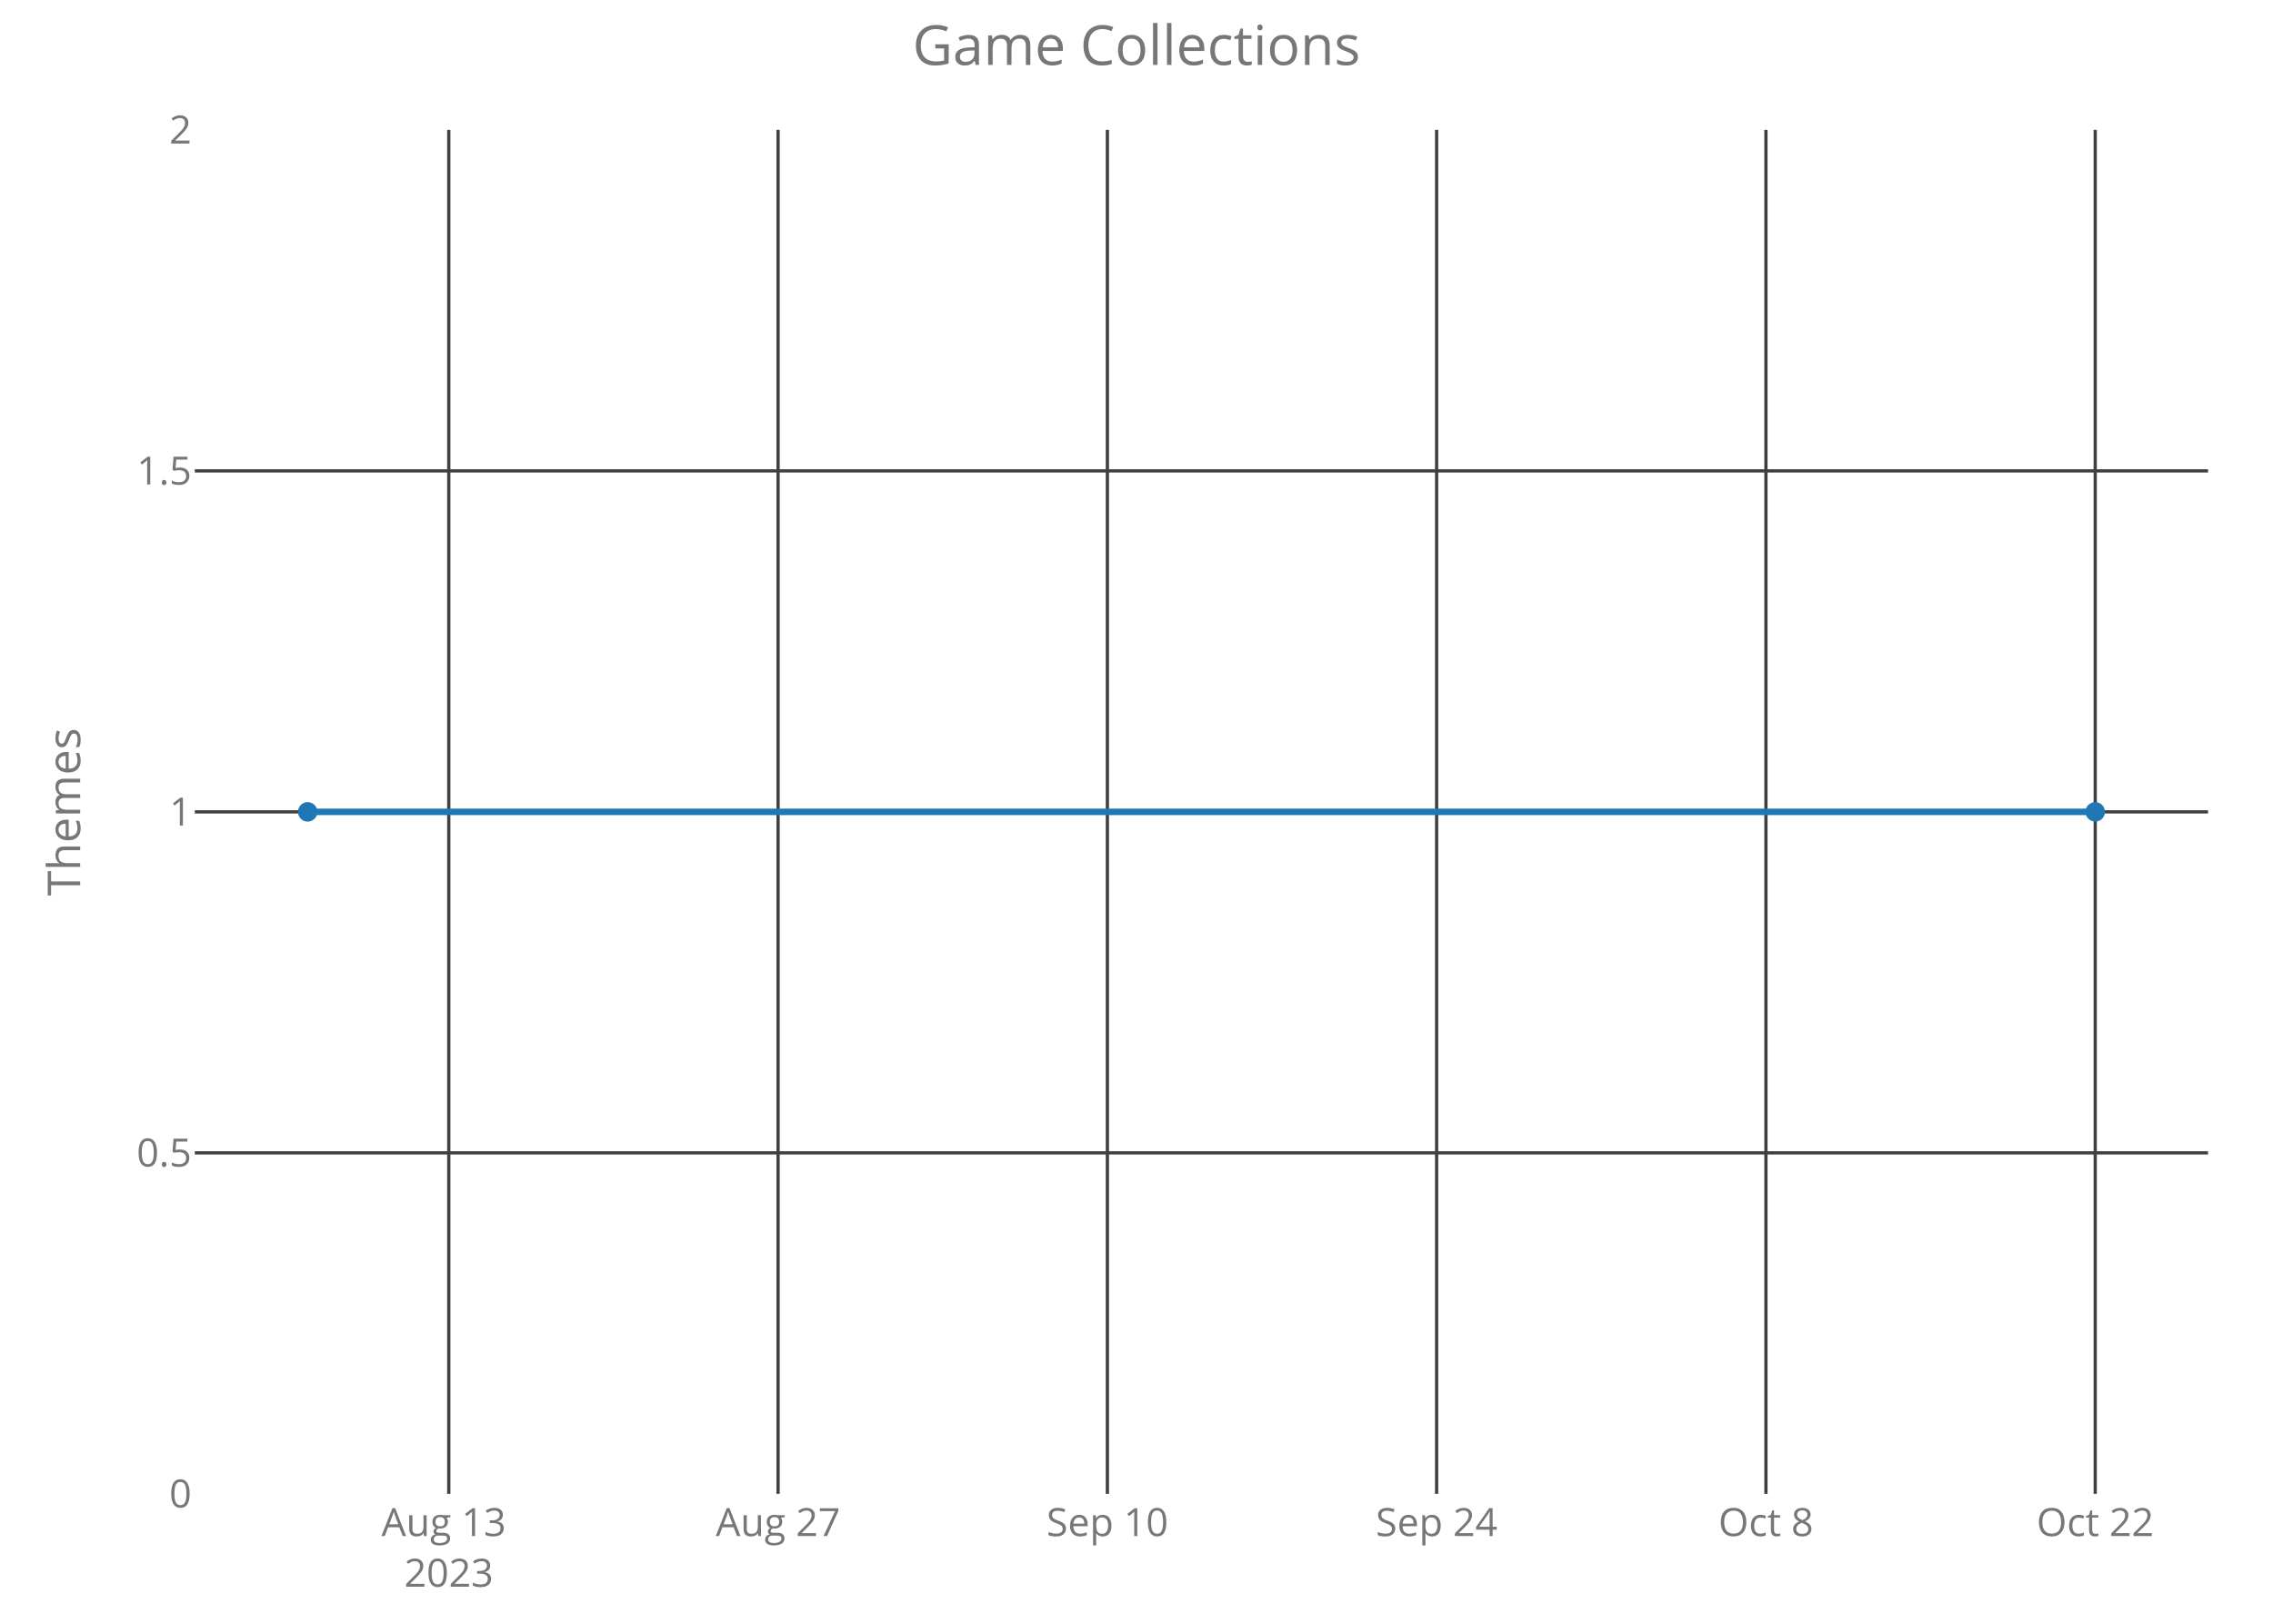
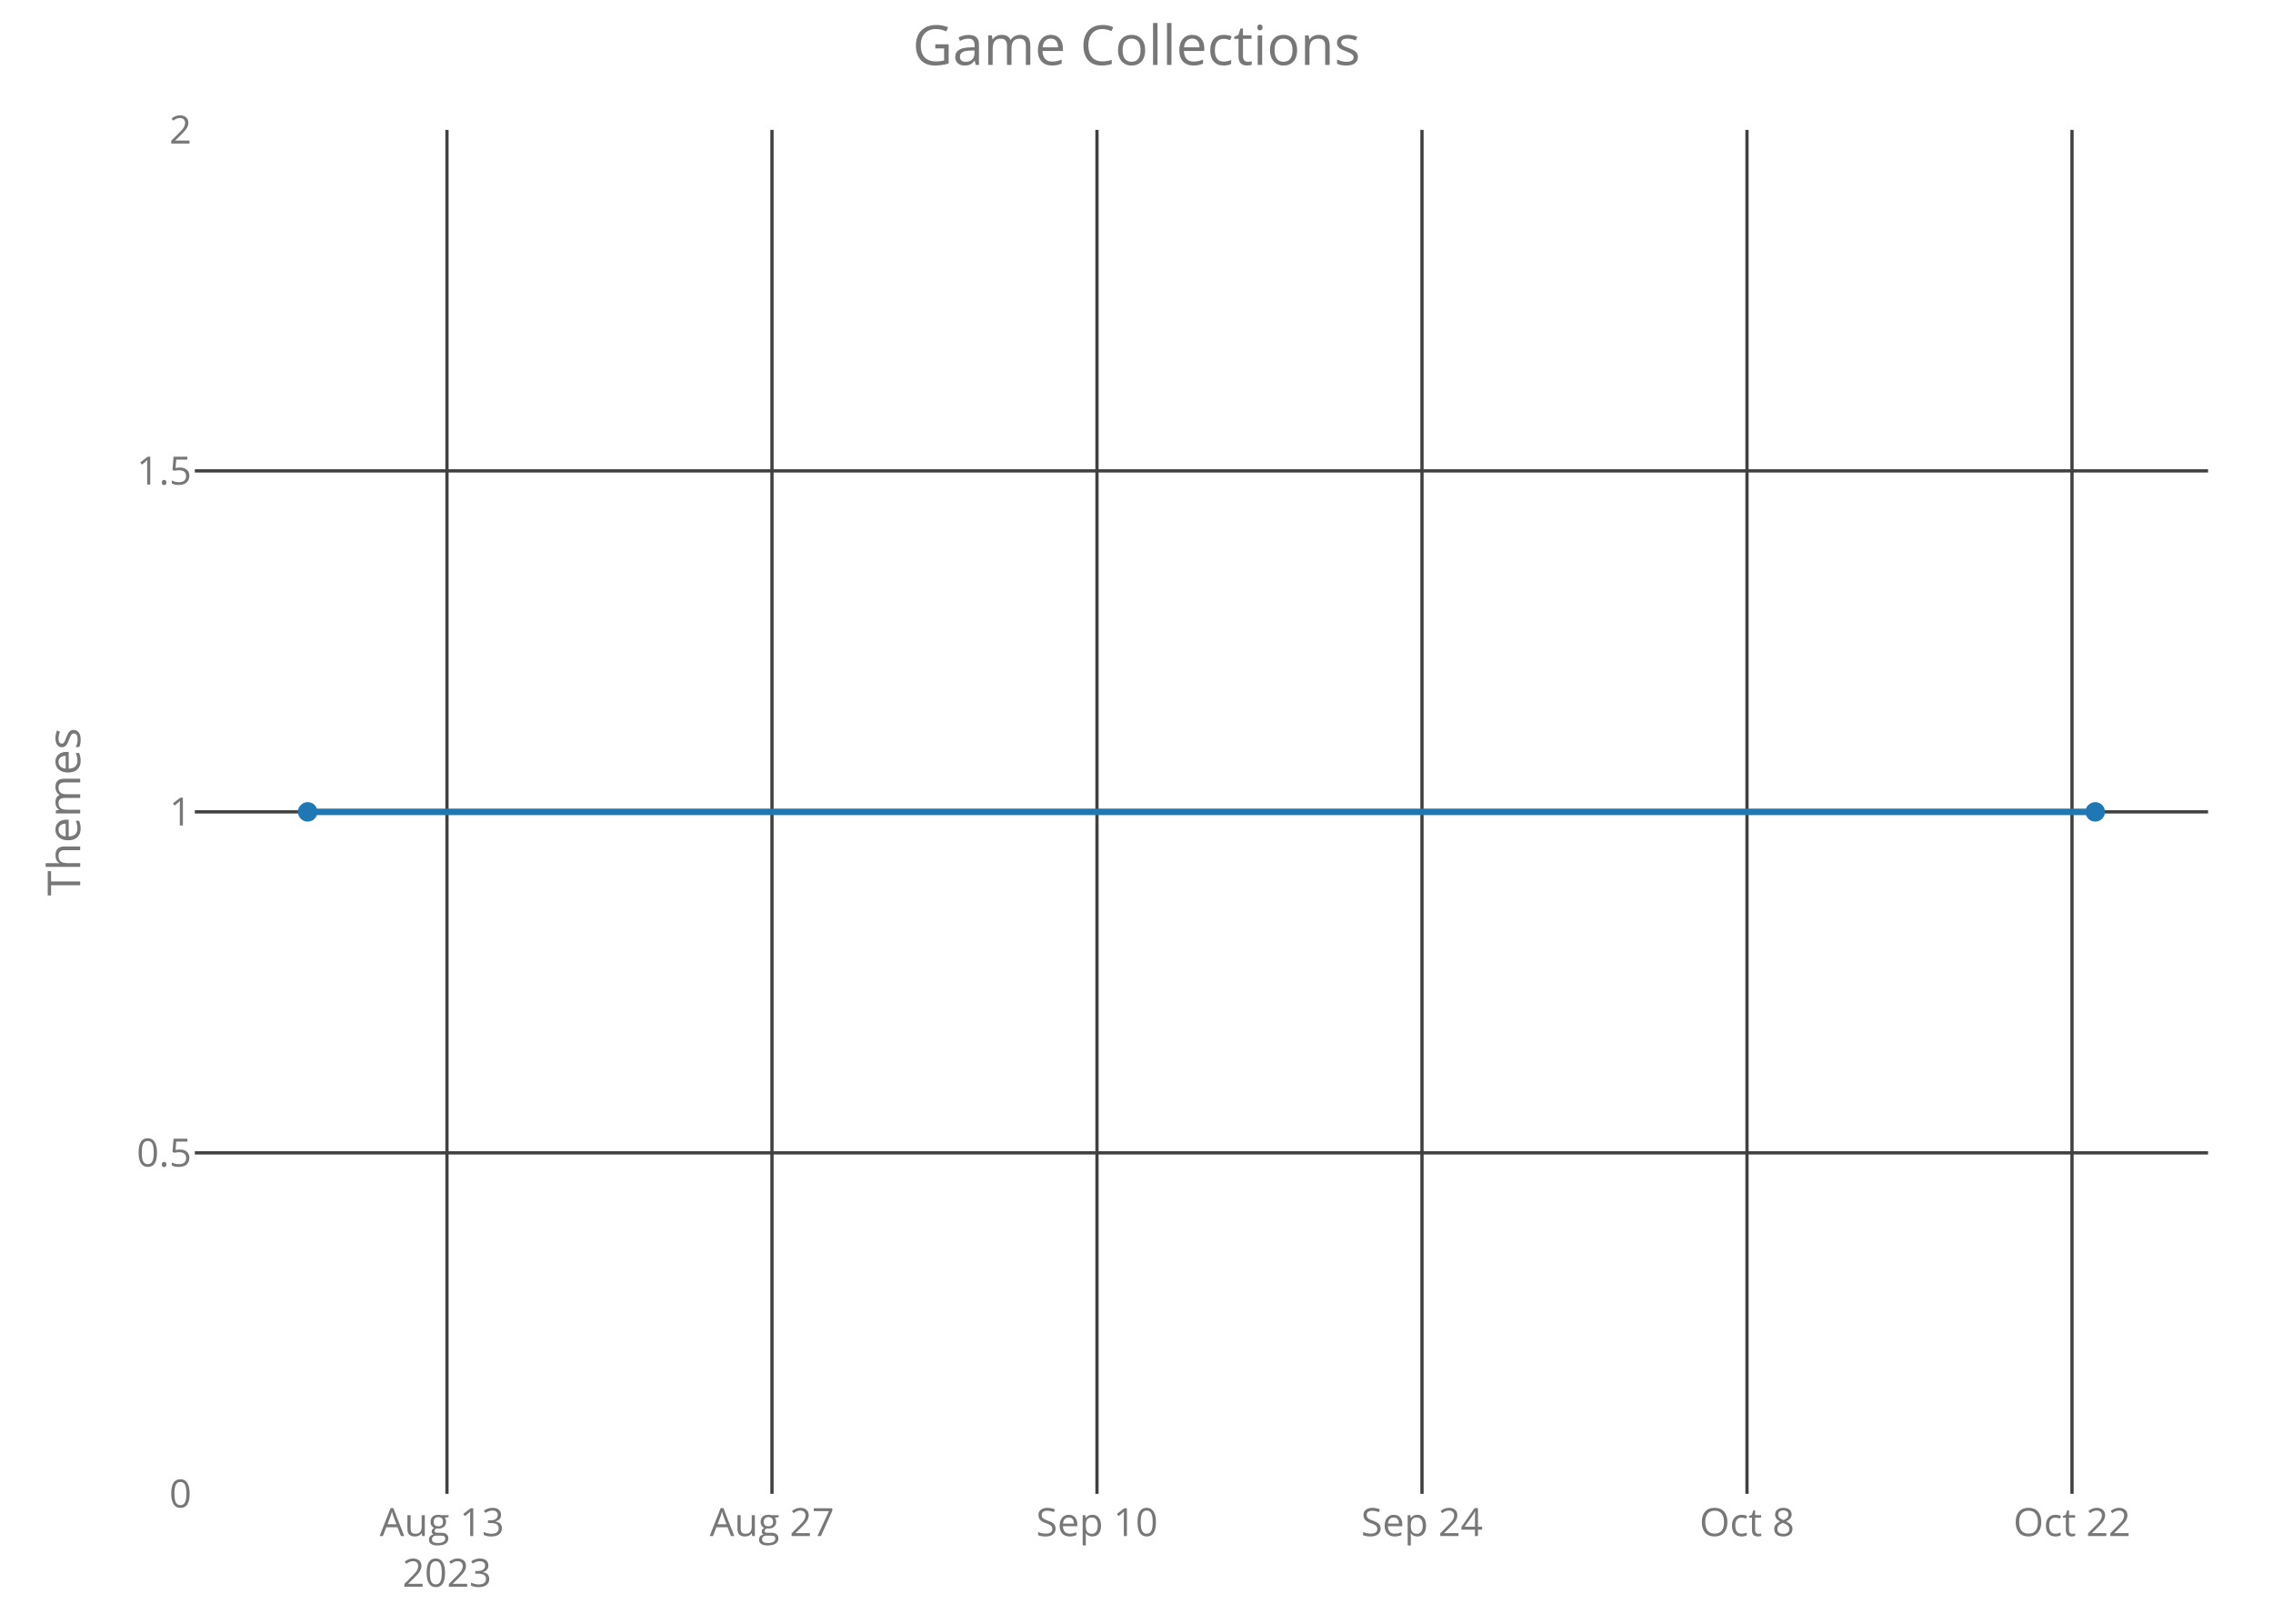
<svg xmlns="http://www.w3.org/2000/svg" class="main-svg" width="700" height="500" style="" viewBox="0 0 700 500">
  <rect x="0" y="0" width="700" height="500" style="fill: rgb(0, 0, 0); fill-opacity: 0;" />
-   <defs id="defs-c7cd84">
+   <defs id="defs-bcdf2f">
    <g class="clips">
-       <clipPath id="clipc7cd84xyplot" class="plotclip">
+       <clipPath id="clipbcdf2fxyplot" class="plotclip">
        <rect width="620" height="420" />
      </clipPath>
-       <clipPath class="axesclip" id="clipc7cd84x">
+       <clipPath class="axesclip" id="clipbcdf2fx">
        <rect x="60" y="0" width="620" height="500" />
      </clipPath>
-       <clipPath class="axesclip" id="clipc7cd84y">
+       <clipPath class="axesclip" id="clipbcdf2fy">
        <rect x="0" y="40" width="700" height="420" />
      </clipPath>
-       <clipPath class="axesclip" id="clipc7cd84xy">
+       <clipPath class="axesclip" id="clipbcdf2fxy">
        <rect x="60" y="40" width="620" height="420" />
      </clipPath>
    </g>
    <g class="gradients" />
  </defs>
  <g class="bglayer">
    <rect class="bg" x="60" y="40" width="620" height="420" style="fill: rgb(0, 0, 0); fill-opacity: 0; stroke-width: 0;" />
  </g>
  <g class="layer-below">
    <g class="imagelayer" />
    <g class="shapelayer" />
  </g>
  <g class="cartesianlayer">
    <g class="subplot xy">
      <g class="layer-subplot">
        <g class="shapelayer" />
        <g class="imagelayer" />
      </g>
      <g class="gridlayer">
        <g class="x">
-           <path class="xgrid crisp" transform="translate(138.21,0)" d="M0,40v420" style="stroke: rgb(64, 64, 64); stroke-opacity: 1; stroke-width: 1px;" />
-           <path class="xgrid crisp" transform="translate(239.62,0)" d="M0,40v420" style="stroke: rgb(64, 64, 64); stroke-opacity: 1; stroke-width: 1px;" />
-           <path class="xgrid crisp" transform="translate(341.03,0)" d="M0,40v420" style="stroke: rgb(64, 64, 64); stroke-opacity: 1; stroke-width: 1px;" />
-           <path class="xgrid crisp" transform="translate(442.43,0)" d="M0,40v420" style="stroke: rgb(64, 64, 64); stroke-opacity: 1; stroke-width: 1px;" />
-           <path class="xgrid crisp" transform="translate(543.84,0)" d="M0,40v420" style="stroke: rgb(64, 64, 64); stroke-opacity: 1; stroke-width: 1px;" />
-           <path class="xgrid crisp" transform="translate(645.25,0)" d="M0,40v420" style="stroke: rgb(64, 64, 64); stroke-opacity: 1; stroke-width: 1px;" />
+           <path class="xgrid crisp" transform="translate(137.65,0)" d="M0,40v420" style="stroke: rgb(64, 64, 64); stroke-opacity: 1; stroke-width: 1px;" />
+           <path class="xgrid crisp" transform="translate(237.74,0)" d="M0,40v420" style="stroke: rgb(64, 64, 64); stroke-opacity: 1; stroke-width: 1px;" />
+           <path class="xgrid crisp" transform="translate(337.83,0)" d="M0,40v420" style="stroke: rgb(64, 64, 64); stroke-opacity: 1; stroke-width: 1px;" />
+           <path class="xgrid crisp" transform="translate(437.92,0)" d="M0,40v420" style="stroke: rgb(64, 64, 64); stroke-opacity: 1; stroke-width: 1px;" />
+           <path class="xgrid crisp" transform="translate(538.01,0)" d="M0,40v420" style="stroke: rgb(64, 64, 64); stroke-opacity: 1; stroke-width: 1px;" />
+           <path class="xgrid crisp" transform="translate(638.1,0)" d="M0,40v420" style="stroke: rgb(64, 64, 64); stroke-opacity: 1; stroke-width: 1px;" />
        </g>
        <g class="y">
          <path class="ygrid crisp" transform="translate(0,355)" d="M60,0h620" style="stroke: rgb(64, 64, 64); stroke-opacity: 1; stroke-width: 1px;" />
          <path class="ygrid crisp" transform="translate(0,250)" d="M60,0h620" style="stroke: rgb(64, 64, 64); stroke-opacity: 1; stroke-width: 1px;" />
          <path class="ygrid crisp" transform="translate(0,145)" d="M60,0h620" style="stroke: rgb(64, 64, 64); stroke-opacity: 1; stroke-width: 1px;" />
        </g>
      </g>
      <g class="zerolinelayer" />
      <path class="xlines-below crisp" d="M0,0" style="fill: none;" />
      <path class="ylines-below crisp" d="M0,0" style="fill: none;" />
      <g class="overlines-below" />
      <g class="xaxislayer-below">
        <g class="xtick">
-           <text text-anchor="middle" x="0" y="473" transform="translate(138.21,0)" style="font-family: 'Open Sans'; font-size: 12px; fill: rgb(119, 119, 119); fill-opacity: 1; white-space: pre;">
+           <text text-anchor="middle" x="0" y="473" transform="translate(137.65,0)" style="font-family: 'Open Sans'; font-size: 12px; fill: rgb(119, 119, 119); fill-opacity: 1; white-space: pre;">
            <tspan class="line" dy="0em" x="0" y="473">Aug 13</tspan>
            <tspan class="line" dy="1.3em" x="0" y="473">2023</tspan>
          </text>
        </g>
        <g class="xtick">
-           <text text-anchor="middle" x="0" y="473" transform="translate(239.62,0)" style="font-family: 'Open Sans'; font-size: 12px; fill: rgb(119, 119, 119); fill-opacity: 1; white-space: pre;">Aug 27</text>
+           <text text-anchor="middle" x="0" y="473" transform="translate(237.74,0)" style="font-family: 'Open Sans'; font-size: 12px; fill: rgb(119, 119, 119); fill-opacity: 1; white-space: pre;">Aug 27</text>
        </g>
        <g class="xtick">
-           <text text-anchor="middle" x="0" y="473" transform="translate(341.03,0)" style="font-family: 'Open Sans'; font-size: 12px; fill: rgb(119, 119, 119); fill-opacity: 1; white-space: pre;">Sep 10</text>
+           <text text-anchor="middle" x="0" y="473" transform="translate(337.83,0)" style="font-family: 'Open Sans'; font-size: 12px; fill: rgb(119, 119, 119); fill-opacity: 1; white-space: pre;">Sep 10</text>
        </g>
        <g class="xtick">
-           <text text-anchor="middle" x="0" y="473" transform="translate(442.43,0)" style="font-family: 'Open Sans'; font-size: 12px; fill: rgb(119, 119, 119); fill-opacity: 1; white-space: pre;">Sep 24</text>
+           <text text-anchor="middle" x="0" y="473" transform="translate(437.92,0)" style="font-family: 'Open Sans'; font-size: 12px; fill: rgb(119, 119, 119); fill-opacity: 1; white-space: pre;">Sep 24</text>
        </g>
        <g class="xtick">
-           <text text-anchor="middle" x="0" y="473" transform="translate(543.84,0)" style="font-family: 'Open Sans'; font-size: 12px; fill: rgb(119, 119, 119); fill-opacity: 1; white-space: pre;">Oct 8</text>
+           <text text-anchor="middle" x="0" y="473" transform="translate(538.01,0)" style="font-family: 'Open Sans'; font-size: 12px; fill: rgb(119, 119, 119); fill-opacity: 1; white-space: pre;">Oct 8</text>
        </g>
        <g class="xtick">
-           <text text-anchor="middle" x="0" y="473" transform="translate(645.25,0)" style="font-family: 'Open Sans'; font-size: 12px; fill: rgb(119, 119, 119); fill-opacity: 1; white-space: pre;">Oct 22</text>
+           <text text-anchor="middle" x="0" y="473" transform="translate(638.1,0)" style="font-family: 'Open Sans'; font-size: 12px; fill: rgb(119, 119, 119); fill-opacity: 1; white-space: pre;">Oct 22</text>
        </g>
      </g>
      <g class="yaxislayer-below">
        <g class="ytick">
          <text text-anchor="end" x="59" y="4.2" transform="translate(0,460)" style="font-family: 'Open Sans'; font-size: 12px; fill: rgb(119, 119, 119); fill-opacity: 1; white-space: pre;">0</text>
        </g>
        <g class="ytick">
          <text text-anchor="end" x="59" y="4.2" transform="translate(0,355)" style="font-family: 'Open Sans'; font-size: 12px; fill: rgb(119, 119, 119); fill-opacity: 1; white-space: pre;">0.5</text>
        </g>
        <g class="ytick">
          <text text-anchor="end" x="59" y="4.2" transform="translate(0,250)" style="font-family: 'Open Sans'; font-size: 12px; fill: rgb(119, 119, 119); fill-opacity: 1; white-space: pre;">1</text>
        </g>
        <g class="ytick">
          <text text-anchor="end" x="59" y="4.2" transform="translate(0,145)" style="font-family: 'Open Sans'; font-size: 12px; fill: rgb(119, 119, 119); fill-opacity: 1; white-space: pre;">1.5</text>
        </g>
        <g class="ytick">
          <text text-anchor="end" x="59" y="4.2" transform="translate(0,40)" style="font-family: 'Open Sans'; font-size: 12px; fill: rgb(119, 119, 119); fill-opacity: 1; white-space: pre;">2</text>
        </g>
      </g>
      <g class="overaxes-below" />
-       <g class="plot" transform="translate(60,40)" clip-path="url('#clipc7cd84xyplot')">
+       <g class="plot" transform="translate(60,40)" clip-path="url('#clipbcdf2fxyplot')">
        <g class="scatterlayer mlayer">
-           <g class="trace scatter trace43023f" style="stroke-miterlimit: 2; opacity: 1;">
+           <g class="trace scatter tracead52cb" style="stroke-miterlimit: 2; opacity: 1;">
            <g class="fills" />
            <g class="errorbars" />
            <g class="lines">
              <path class="js-line" d="M34.75,210L585.25,210" style="vector-effect: non-scaling-stroke; fill: none; stroke: rgb(31, 119, 180); stroke-opacity: 1; stroke-width: 2px; opacity: 1;" />
            </g>
            <g class="points">
              <path class="point" transform="translate(34.75,210)" d="M3,0A3,3 0 1,1 0,-3A3,3 0 0,1 3,0Z" style="opacity: 1; stroke-width: 0px; fill: rgb(31, 119, 180); fill-opacity: 1;" />
              <path class="point" transform="translate(585.25,210)" d="M3,0A3,3 0 1,1 0,-3A3,3 0 0,1 3,0Z" style="opacity: 1; stroke-width: 0px; fill: rgb(31, 119, 180); fill-opacity: 1;" />
            </g>
            <g class="text" />
          </g>
        </g>
      </g>
      <g class="overplot" />
      <path class="xlines-above" />
      <path class="ylines-above" />
      <g class="overlines-above" />
      <g class="xaxislayer-above" />
      <g class="yaxislayer-above" />
      <g class="overaxes-above" />
    </g>
  </g>
  <g class="polarlayer" />
  <g class="ternarylayer" />
  <g class="geolayer" />
  <g class="funnelarealayer" />
  <g class="pielayer" />
  <g class="treemaplayer" />
  <g class="sunburstlayer" />
  <g class="glimages" />
-   <defs id="topdefs-c7cd84">
+   <defs id="topdefs-bcdf2f">
    <g class="clips" />
  </defs>
  <g class="layer-above">
    <g class="imagelayer" />
    <g class="shapelayer" />
  </g>
  <g class="infolayer">
    <g class="g-gtitle">
      <text class="gtitle" x="350" y="20" text-anchor="middle" dy="0em" style="font-family: 'Open Sans'; font-size: 17px; fill: rgb(119, 119, 119); opacity: 1; font-weight: normal; white-space: pre;">Game Collections</text>
    </g>
    <g class="g-xtitle" />
    <g class="g-ytitle">
      <text class="ytitle" transform="rotate(-90,24.7,250)" x="24.7" y="250" text-anchor="middle" style="font-family: 'Open Sans'; font-size: 14px; fill: rgb(119, 119, 119); opacity: 1; font-weight: normal; white-space: pre;">Themes</text>
    </g>
  </g>
</svg>
